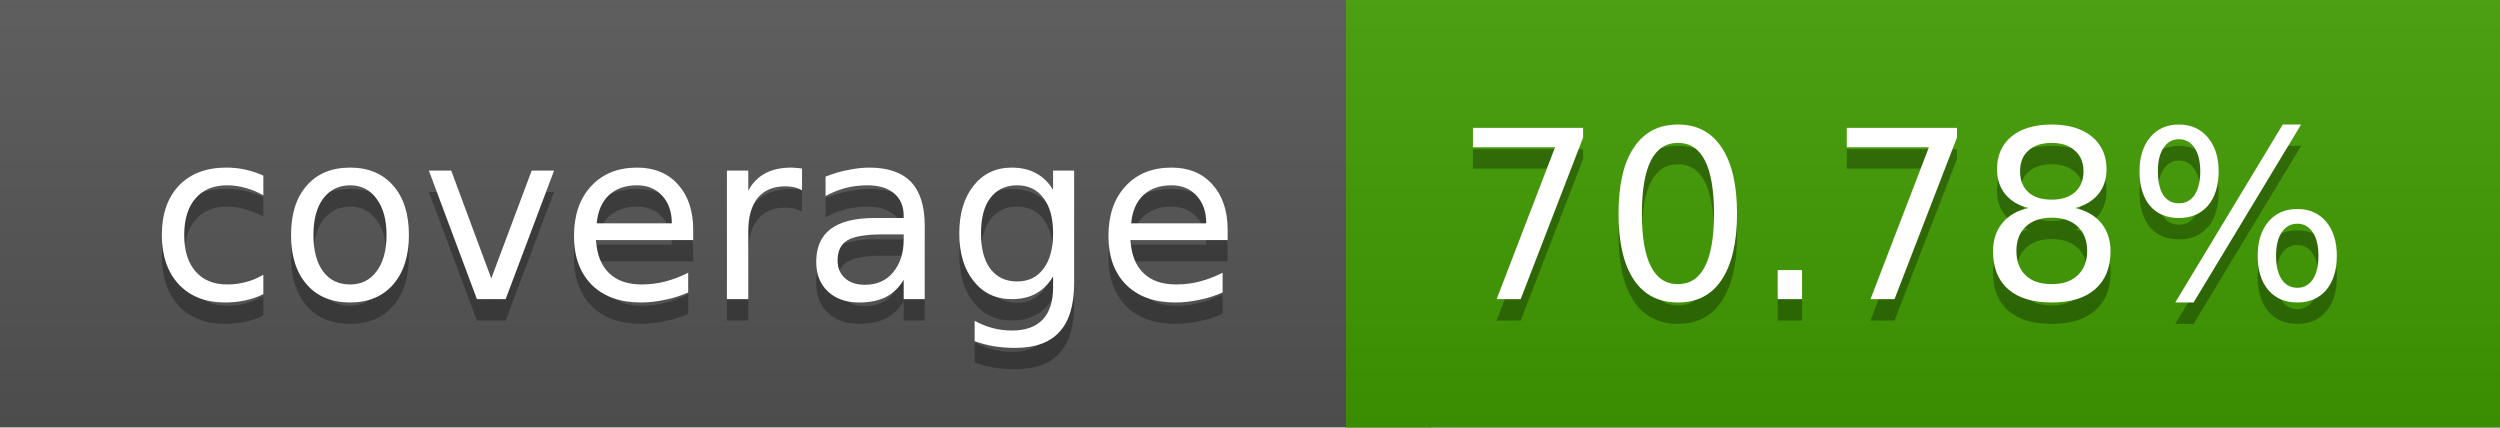
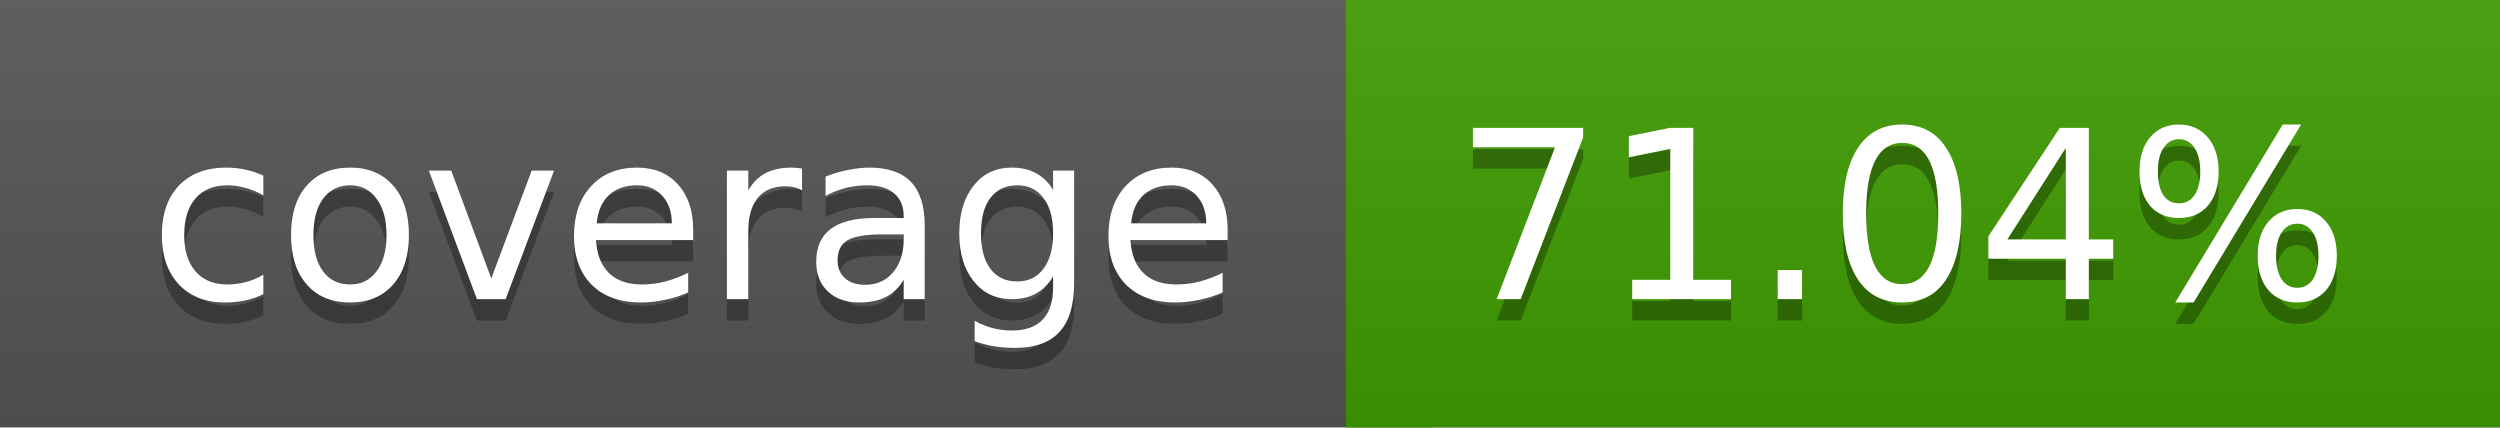
<svg xmlns="http://www.w3.org/2000/svg" width="117" height="20">
  <linearGradient id="a" x2="0" y2="100%">
    <stop offset="0" stop-color="#bbb" stop-opacity=".1" />
    <stop offset="1" stop-opacity=".1" />
  </linearGradient>
  <rect rx="0" width="117" height="20" fill="#555" />
-   <rect rx="0" x="63" width="54" height="20" fill="#419c00" />
-   <path fill="#419c00" d="M63 0h4v20h-4z" />
+   <rect rx="0" x="63" width="54" height="20" fill="#409d00" />
+   <path fill="#409d00" d="M63 0h4v20h-4z" />
  <rect rx="0" width="117" height="20" fill="url(#a)" />
  <g fill="#fff" text-anchor="middle" font-family="DejaVu Sans,Verdana,Geneva,sans-serif" font-size="11">
    <text x="32.5" y="15" fill="#010101" fill-opacity=".3">coverage</text>
    <text x="32.5" y="14">coverage</text>
-     <text x="89" y="15" fill="#010101" fill-opacity=".3">70.78%</text>
-     <text x="89" y="14">70.78%</text>
+     <text x="89" y="15" fill="#010101" fill-opacity=".3">71.04%</text>
+     <text x="89" y="14">71.04%</text>
  </g>
</svg>
